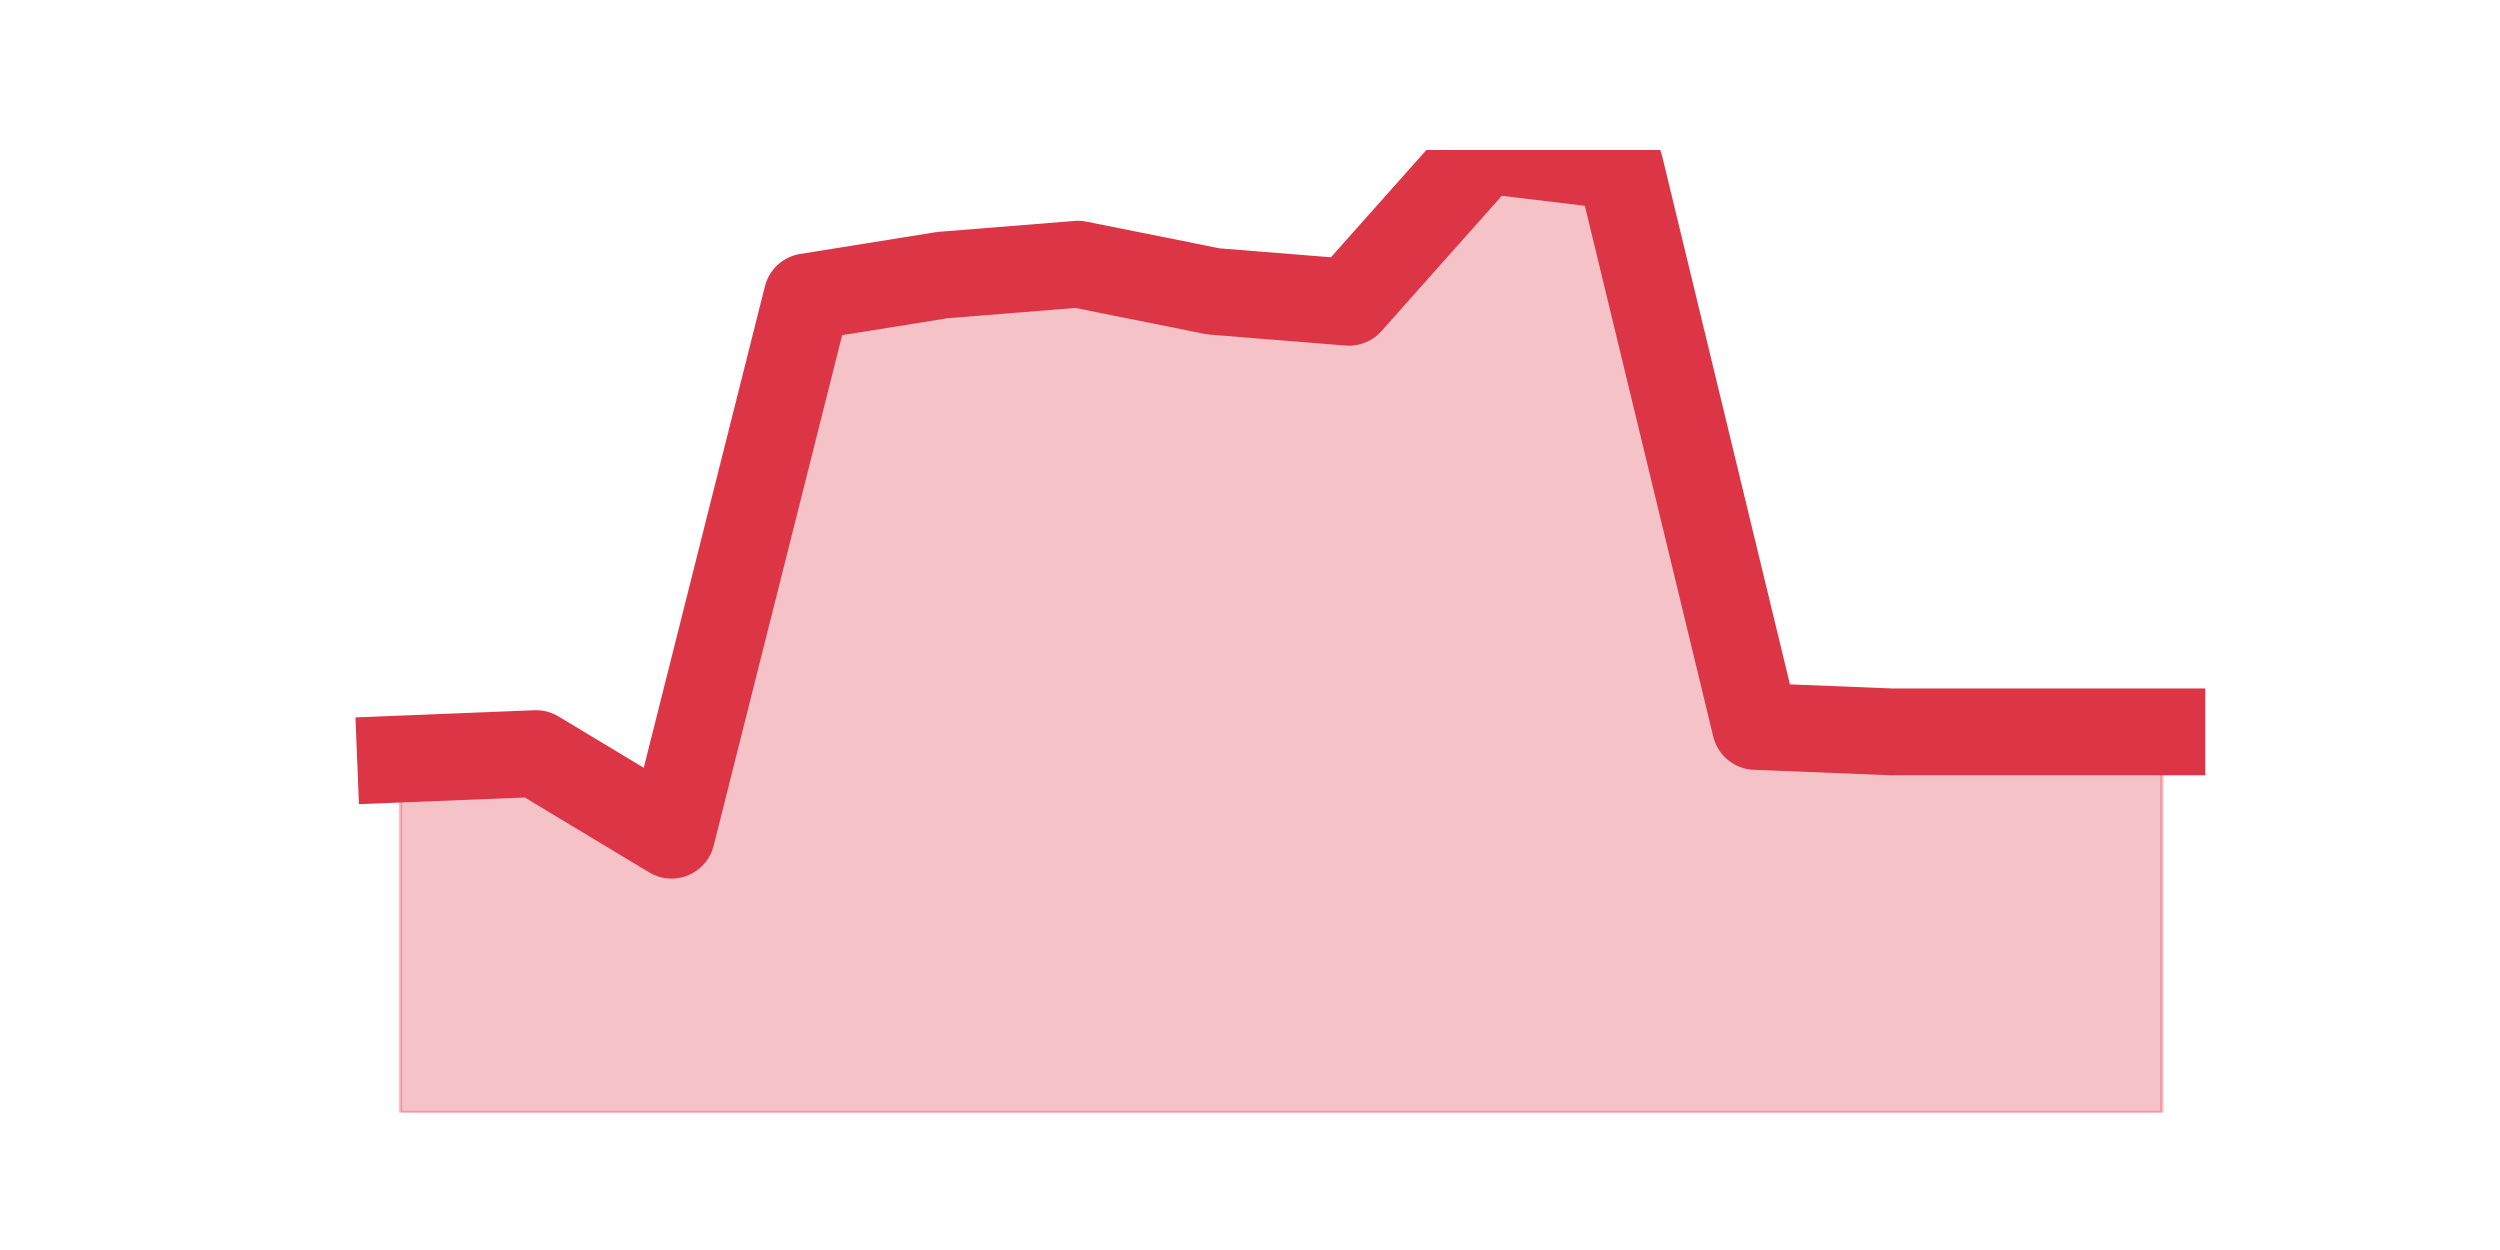
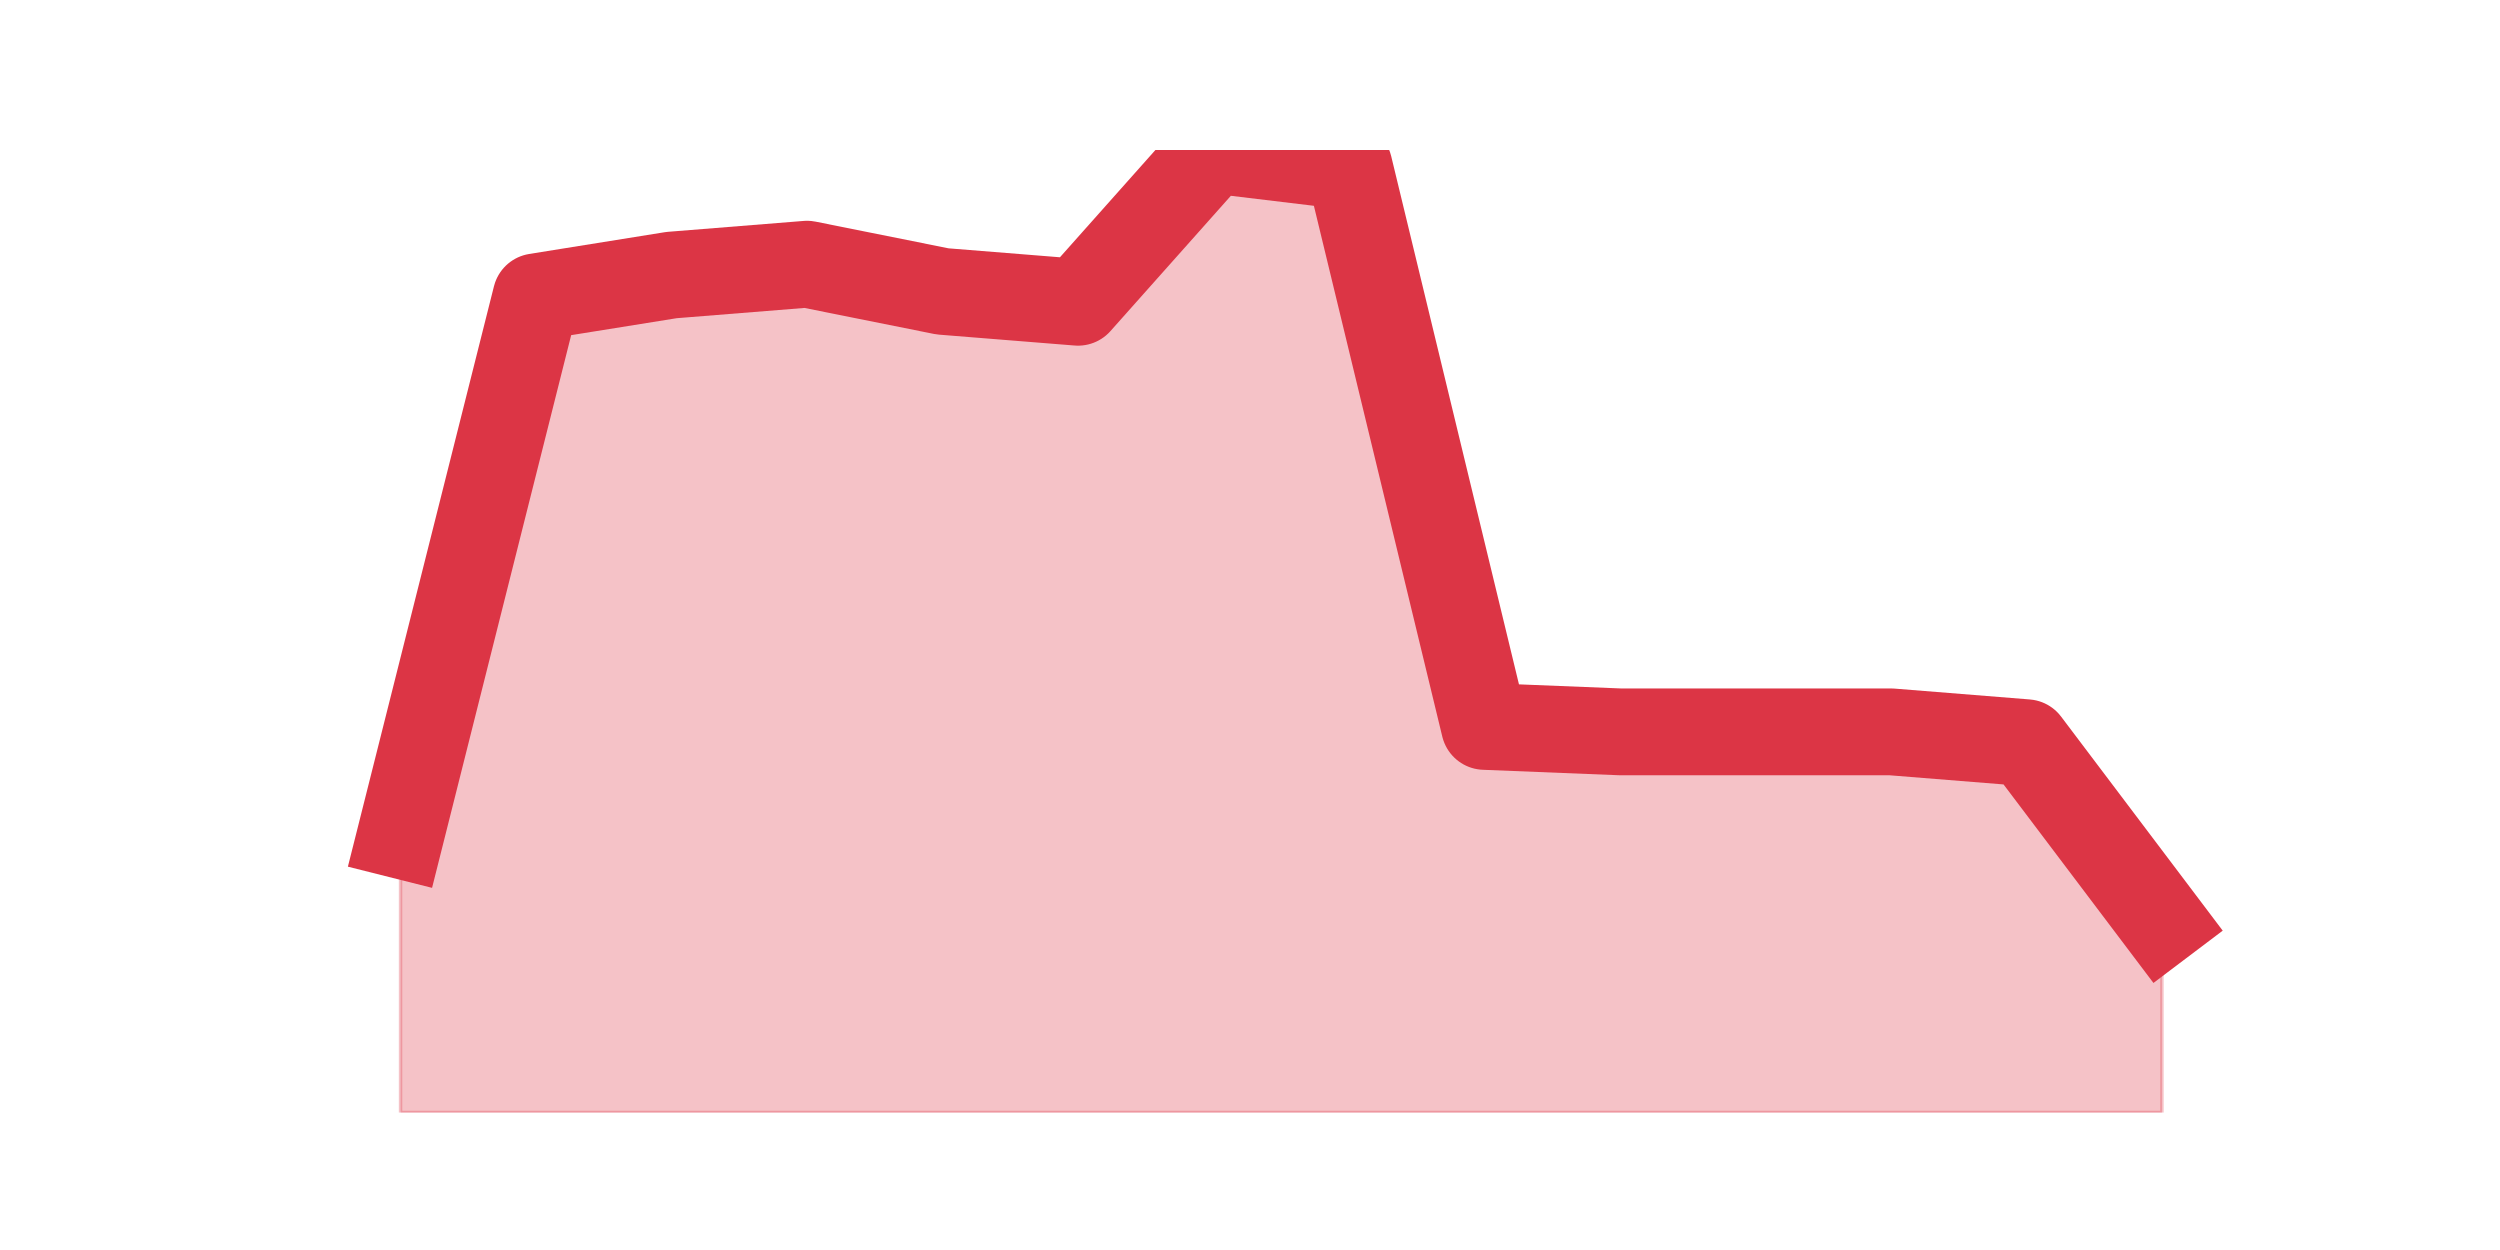
<svg xmlns="http://www.w3.org/2000/svg" xmlns:xlink="http://www.w3.org/1999/xlink" height="360pt" version="1.1" viewBox="0 0 720 360" width="720pt">
  <defs>
    <style type="text/css">*{stroke-linecap:butt;stroke-linejoin:round;}</style>
  </defs>
  <g id="figure_1">
    <g id="patch_1">
      <path d="M 0 360  L 720 360  L 720 0  L 0 0  z " style="fill:none;" />
    </g>
    <g id="axes_1">
      <g id="matplotlib.axis_1" />
      <g id="matplotlib.axis_2" />
      <g id="PolyCollection_1">
        <defs>
-           <path d="M 115.364 -141.397  L 115.364 -39.6  L 154.385 -39.6  L 193.406 -39.6  L 232.427 -39.6  L 271.448 -39.6  L 310.469 -39.6  L 349.49 -39.6  L 388.51 -39.6  L 427.531 -39.6  L 466.552 -39.6  L 505.573 -39.6  L 544.594 -39.6  L 583.615 -39.6  L 622.636 -39.6  L 622.636 -149.227  L 622.636 -149.227  L 583.615 -149.227  L 544.594 -149.227  L 505.573 -150.793  L 466.552 -312.102  L 427.531 -316.8  L 388.51 -272.949  L 349.49 -276.081  L 310.469 -283.912  L 271.448 -280.78  L 232.427 -274.515  L 193.406 -119.471  L 154.385 -142.963  L 115.364 -141.397  z " id="m20d0e4124d" style="stroke:#dc3545;stroke-opacity:0.3;" />
+           <path d="M 115.364 -119.471  L 115.364 -39.6  L 154.385 -39.6  L 193.406 -39.6  L 232.427 -39.6  L 271.448 -39.6  L 310.469 -39.6  L 349.49 -39.6  L 388.51 -39.6  L 427.531 -39.6  L 466.552 -39.6  L 505.573 -39.6  L 544.594 -39.6  L 583.615 -39.6  L 622.636 -39.6  L 622.636 -94.414  L 622.636 -94.414  L 583.615 -146.095  L 544.594 -149.227  L 505.573 -149.227  L 466.552 -149.227  L 427.531 -150.793  L 388.51 -312.102  L 349.49 -316.8  L 310.469 -272.949  L 271.448 -276.081  L 232.427 -283.912  L 193.406 -280.78  L 154.385 -274.515  L 115.364 -119.471  z " id="m1f78f0bdd1" style="stroke:#dc3545;stroke-opacity:0.3;" />
        </defs>
-         <g clip-path="url(#p9959a40f00)">
-           <use style="fill:#dc3545;fill-opacity:0.3;stroke:#dc3545;stroke-opacity:0.3;" x="0" xlink:href="#m20d0e4124d" y="360" />
+         <g clip-path="url(#p839ebbb8dc)">
+           <use style="fill:#dc3545;fill-opacity:0.3;stroke:#dc3545;stroke-opacity:0.3;" x="0" xlink:href="#m1f78f0bdd1" y="360" />
        </g>
      </g>
      <g id="line2d_1">
-         <path clip-path="url(#p9959a40f00)" d="M 115.364 218.603  L 154.385 217.037  L 193.406 240.529  L 232.427 85.485  L 271.448 79.22  L 310.469 76.088  L 349.49 83.919  L 388.51 87.051  L 427.531 43.2  L 466.552 47.898  L 505.573 209.207  L 544.594 210.773  L 583.615 210.773  L 622.636 210.773  " style="fill:none;stroke:#dc3545;stroke-linecap:square;stroke-width:25;" />
+         <path clip-path="url(#p839ebbb8dc)" d="M 115.364 240.529  L 154.385 85.485  L 193.406 79.22  L 232.427 76.088  L 271.448 83.919  L 310.469 87.051  L 349.49 43.2  L 388.51 47.898  L 427.531 209.207  L 466.552 210.773  L 505.573 210.773  L 544.594 210.773  L 583.615 213.905  L 622.636 265.586  " style="fill:none;stroke:#dc3545;stroke-linecap:square;stroke-width:25;" />
      </g>
    </g>
  </g>
  <defs>
-     <clipPath id="p9959a40f00">
+     <clipPath id="p839ebbb8dc">
      <rect height="277.2" width="558" x="90" y="43.2" />
    </clipPath>
  </defs>
</svg>
